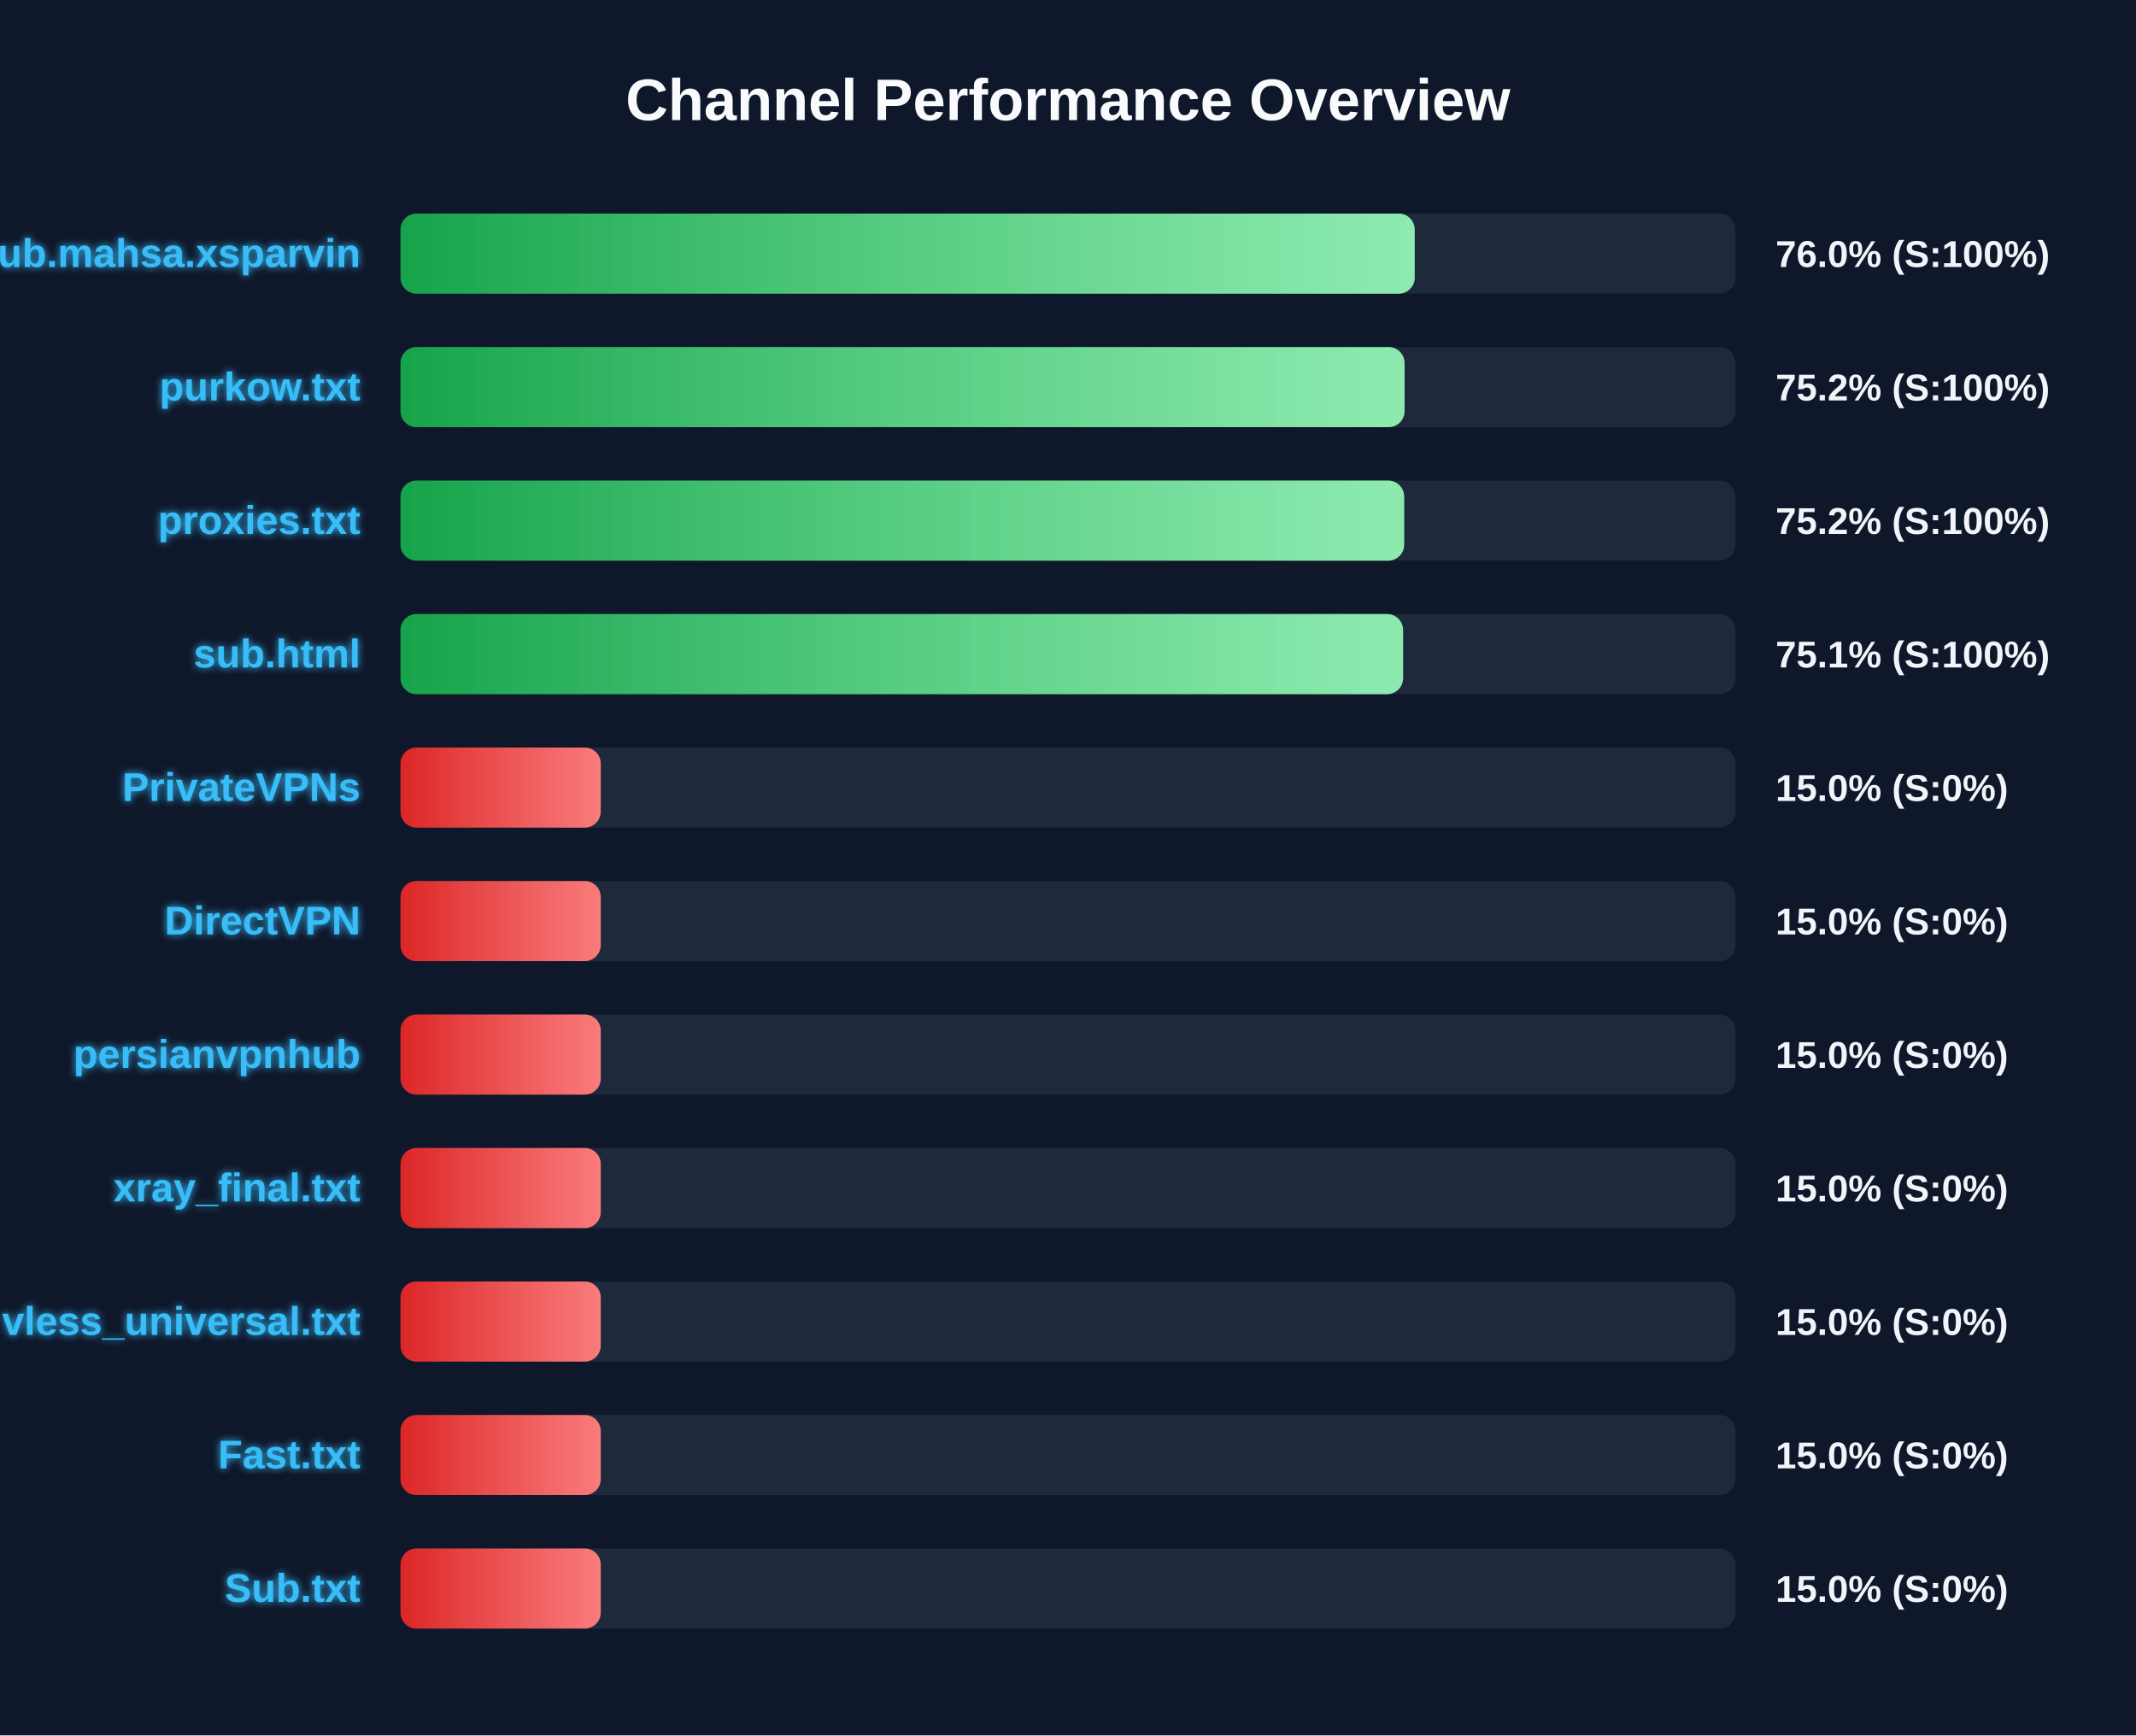
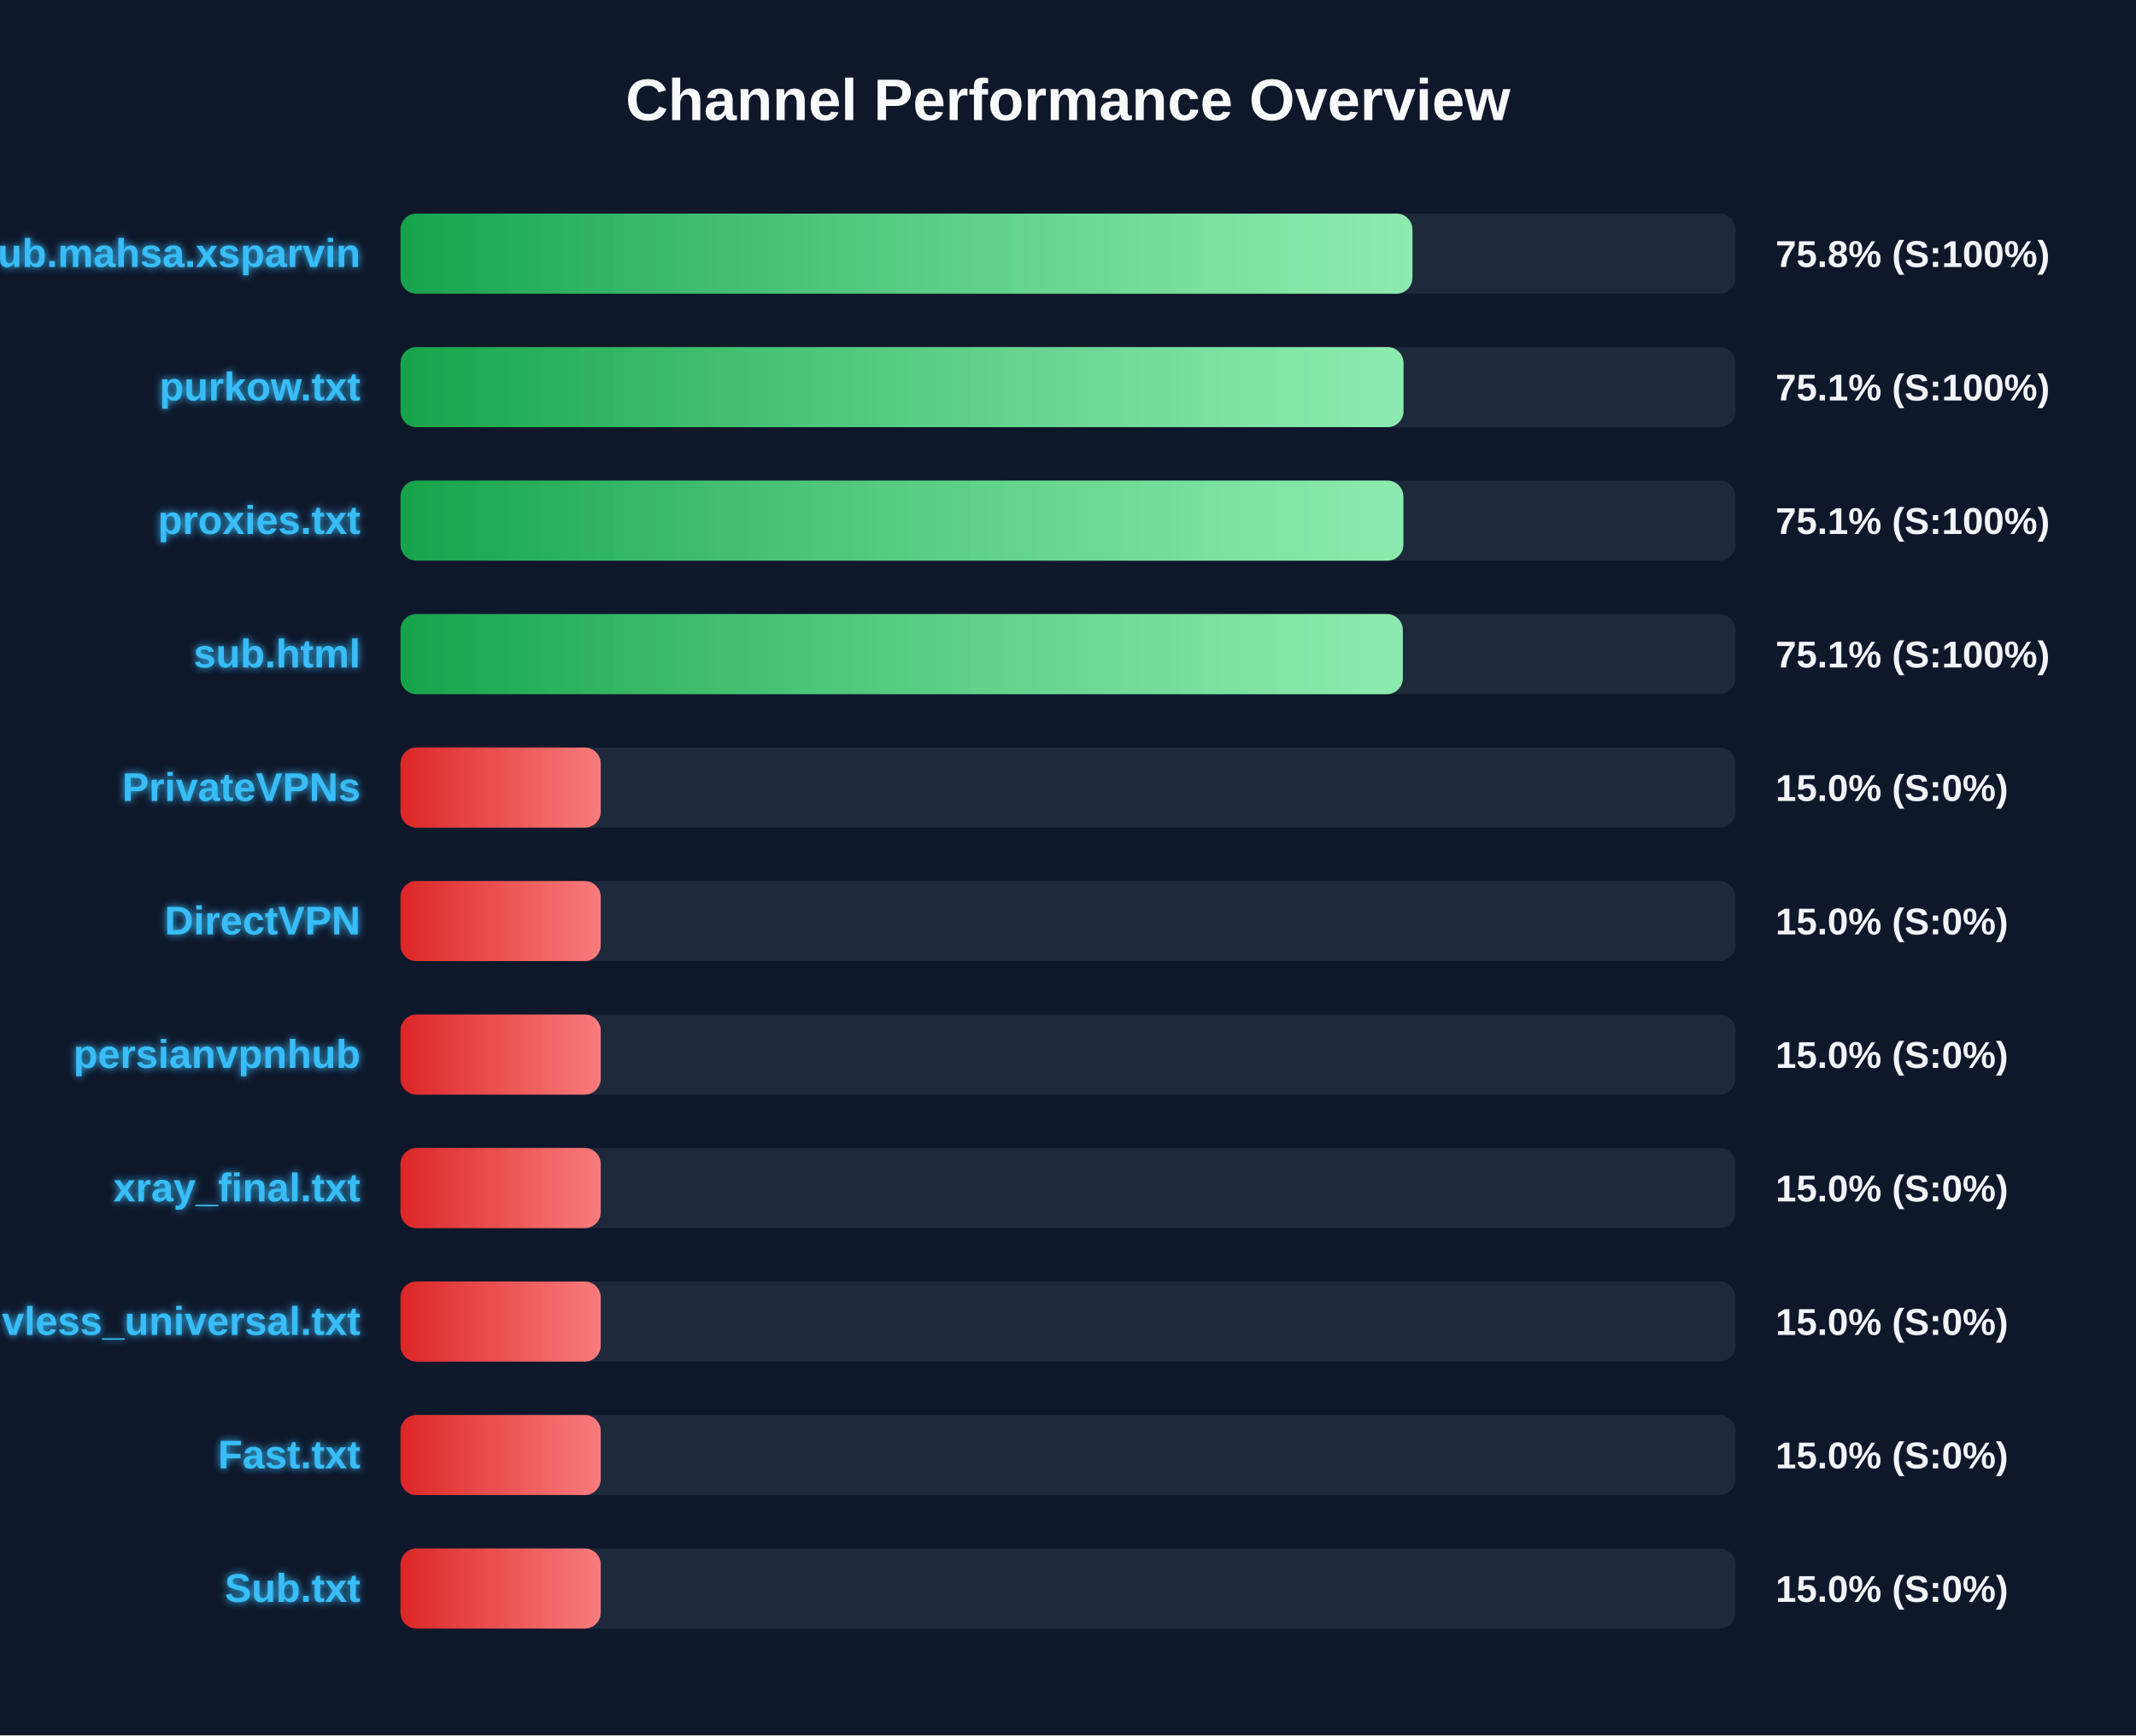
<svg xmlns="http://www.w3.org/2000/svg" width="800" height="650" version="1.1">
  <defs>
    <linearGradient id="grad-green" x1="0%" y1="0%" x2="100%" y2="0%">
      <stop offset="0%" stop-color="#16a34a" />
      <stop offset="100%" stop-color="#4ade80" />
    </linearGradient>
    <linearGradient id="grad-yellow" x1="0%" y1="0%" x2="100%" y2="0%">
      <stop offset="0%" stop-color="#ca8a04" />
      <stop offset="100%" stop-color="#fde047" />
    </linearGradient>
    <linearGradient id="grad-red" x1="0%" y1="0%" x2="100%" y2="0%">
      <stop offset="0%" stop-color="#dc2626" />
      <stop offset="100%" stop-color="#f87171" />
    </linearGradient>
    <linearGradient id="shimmer" x1="0%" y1="0%" x2="100%" y2="0%">
      <stop offset="0%" stop-color="rgba(255,255,255,0)" />
      <stop offset="50%" stop-color="rgba(255,255,255,0.4)" />
      <stop offset="100%" stop-color="rgba(255,255,255,0)" />
    </linearGradient>
    <filter id="glow" x="-20%" y="-20%" width="140%" height="140%">
      <feGaussianBlur stdDeviation="1.5" result="blur" />
      <feComposite in="SourceGraphic" in2="blur" operator="over" />
    </filter>
  </defs>
  <style>
        .bg-rect { fill: #0f172a; }
        .title { font: bold 22px 'Segoe UI', Arial, sans-serif; fill: #f8fafc; }
        .row { font: bold 15px 'Segoe UI', Arial, sans-serif; fill: #38bdf8; filter: url(#glow); }
        .score { font: bold 14px 'Segoe UI', Arial, sans-serif; fill: #f1f5f9; }
        @keyframes shimmer-anim {
            0% { transform: translateX(-100%); }
            100% { transform: translateX(200%); }
        }
        .shimmer-rect {
            animation: shimmer-anim 2.5s infinite linear;
        }
    </style>
  <rect width="100%" height="100%" class="bg-rect" />
  <text x="400" y="45" text-anchor="middle" class="title">Channel Performance Overview</text>
  <rect x="150" y="80" width="500" height="30" fill="#1e293b" rx="6" />
  <clipPath id="clip-0">
-     <rect x="150" y="80" width="379.85" height="30" rx="6" />
+     <rect x="150" y="80" width="379.0" height="30" rx="6" />
  </clipPath>
-   <rect x="150" y="80" width="379.85" height="30" fill="url(#grad-green)" rx="6" />
+   <rect x="150" y="80" width="379.0" height="30" fill="url(#grad-green)" rx="6" />
  <g clip-path="url(#clip-0)">
    <rect x="150" y="80" width="100%" height="30" fill="url(#shimmer)" class="shimmer-rect" />
  </g>
  <text x="135" y="100" text-anchor="end" class="row">Sub.mahsa.xsparvin</text>
-   <text x="665" y="100" text-anchor="start" class="score">76.0% (S:100%)</text>
+   <text x="665" y="100" text-anchor="start" class="score">75.8% (S:100%)</text>
  <rect x="150" y="130" width="500" height="30" fill="#1e293b" rx="6" />
  <clipPath id="clip-1">
-     <rect x="150" y="130" width="376.05" height="30" rx="6" />
+     <rect x="150" y="130" width="375.65" height="30" rx="6" />
  </clipPath>
-   <rect x="150" y="130" width="376.05" height="30" fill="url(#grad-green)" rx="6" />
+   <rect x="150" y="130" width="375.65" height="30" fill="url(#grad-green)" rx="6" />
  <g clip-path="url(#clip-1)">
    <rect x="150" y="130" width="100%" height="30" fill="url(#shimmer)" class="shimmer-rect" />
  </g>
  <text x="135" y="150" text-anchor="end" class="row">purkow.txt</text>
-   <text x="665" y="150" text-anchor="start" class="score">75.2% (S:100%)</text>
+   <text x="665" y="150" text-anchor="start" class="score">75.1% (S:100%)</text>
  <rect x="150" y="180" width="500" height="30" fill="#1e293b" rx="6" />
  <clipPath id="clip-2">
-     <rect x="150" y="180" width="375.9" height="30" rx="6" />
+     <rect x="150" y="180" width="375.6" height="30" rx="6" />
  </clipPath>
-   <rect x="150" y="180" width="375.9" height="30" fill="url(#grad-green)" rx="6" />
+   <rect x="150" y="180" width="375.6" height="30" fill="url(#grad-green)" rx="6" />
  <g clip-path="url(#clip-2)">
    <rect x="150" y="180" width="100%" height="30" fill="url(#shimmer)" class="shimmer-rect" />
  </g>
  <text x="135" y="200" text-anchor="end" class="row">proxies.txt</text>
-   <text x="665" y="200" text-anchor="start" class="score">75.2% (S:100%)</text>
+   <text x="665" y="200" text-anchor="start" class="score">75.1% (S:100%)</text>
  <rect x="150" y="230" width="500" height="30" fill="#1e293b" rx="6" />
  <clipPath id="clip-3">
-     <rect x="150" y="230" width="375.5" height="30" rx="6" />
+     <rect x="150" y="230" width="375.4" height="30" rx="6" />
  </clipPath>
-   <rect x="150" y="230" width="375.5" height="30" fill="url(#grad-green)" rx="6" />
+   <rect x="150" y="230" width="375.4" height="30" fill="url(#grad-green)" rx="6" />
  <g clip-path="url(#clip-3)">
    <rect x="150" y="230" width="100%" height="30" fill="url(#shimmer)" class="shimmer-rect" />
  </g>
  <text x="135" y="250" text-anchor="end" class="row">sub.html</text>
  <text x="665" y="250" text-anchor="start" class="score">75.1% (S:100%)</text>
  <rect x="150" y="280" width="500" height="30" fill="#1e293b" rx="6" />
  <clipPath id="clip-4">
    <rect x="150" y="280" width="75.0" height="30" rx="6" />
  </clipPath>
  <rect x="150" y="280" width="75.0" height="30" fill="url(#grad-red)" rx="6" />
  <g clip-path="url(#clip-4)">
    <rect x="150" y="280" width="100%" height="30" fill="url(#shimmer)" class="shimmer-rect" />
  </g>
  <text x="135" y="300" text-anchor="end" class="row">PrivateVPNs</text>
  <text x="665" y="300" text-anchor="start" class="score">15.0% (S:0%)</text>
  <rect x="150" y="330" width="500" height="30" fill="#1e293b" rx="6" />
  <clipPath id="clip-5">
    <rect x="150" y="330" width="75.0" height="30" rx="6" />
  </clipPath>
  <rect x="150" y="330" width="75.0" height="30" fill="url(#grad-red)" rx="6" />
  <g clip-path="url(#clip-5)">
    <rect x="150" y="330" width="100%" height="30" fill="url(#shimmer)" class="shimmer-rect" />
  </g>
  <text x="135" y="350" text-anchor="end" class="row">DirectVPN</text>
  <text x="665" y="350" text-anchor="start" class="score">15.0% (S:0%)</text>
  <rect x="150" y="380" width="500" height="30" fill="#1e293b" rx="6" />
  <clipPath id="clip-6">
    <rect x="150" y="380" width="75.0" height="30" rx="6" />
  </clipPath>
  <rect x="150" y="380" width="75.0" height="30" fill="url(#grad-red)" rx="6" />
  <g clip-path="url(#clip-6)">
    <rect x="150" y="380" width="100%" height="30" fill="url(#shimmer)" class="shimmer-rect" />
  </g>
  <text x="135" y="400" text-anchor="end" class="row">persianvpnhub</text>
  <text x="665" y="400" text-anchor="start" class="score">15.0% (S:0%)</text>
  <rect x="150" y="430" width="500" height="30" fill="#1e293b" rx="6" />
  <clipPath id="clip-7">
    <rect x="150" y="430" width="75.0" height="30" rx="6" />
  </clipPath>
  <rect x="150" y="430" width="75.0" height="30" fill="url(#grad-red)" rx="6" />
  <g clip-path="url(#clip-7)">
    <rect x="150" y="430" width="100%" height="30" fill="url(#shimmer)" class="shimmer-rect" />
  </g>
  <text x="135" y="450" text-anchor="end" class="row">xray_final.txt</text>
  <text x="665" y="450" text-anchor="start" class="score">15.0% (S:0%)</text>
  <rect x="150" y="480" width="500" height="30" fill="#1e293b" rx="6" />
  <clipPath id="clip-8">
    <rect x="150" y="480" width="75.0" height="30" rx="6" />
  </clipPath>
  <rect x="150" y="480" width="75.0" height="30" fill="url(#grad-red)" rx="6" />
  <g clip-path="url(#clip-8)">
    <rect x="150" y="480" width="100%" height="30" fill="url(#shimmer)" class="shimmer-rect" />
  </g>
  <text x="135" y="500" text-anchor="end" class="row">vless_universal.txt</text>
  <text x="665" y="500" text-anchor="start" class="score">15.0% (S:0%)</text>
  <rect x="150" y="530" width="500" height="30" fill="#1e293b" rx="6" />
  <clipPath id="clip-9">
    <rect x="150" y="530" width="75.0" height="30" rx="6" />
  </clipPath>
  <rect x="150" y="530" width="75.0" height="30" fill="url(#grad-red)" rx="6" />
  <g clip-path="url(#clip-9)">
    <rect x="150" y="530" width="100%" height="30" fill="url(#shimmer)" class="shimmer-rect" />
  </g>
  <text x="135" y="550" text-anchor="end" class="row">Fast.txt</text>
  <text x="665" y="550" text-anchor="start" class="score">15.0% (S:0%)</text>
  <rect x="150" y="580" width="500" height="30" fill="#1e293b" rx="6" />
  <clipPath id="clip-10">
    <rect x="150" y="580" width="75.0" height="30" rx="6" />
  </clipPath>
  <rect x="150" y="580" width="75.0" height="30" fill="url(#grad-red)" rx="6" />
  <g clip-path="url(#clip-10)">
    <rect x="150" y="580" width="100%" height="30" fill="url(#shimmer)" class="shimmer-rect" />
  </g>
  <text x="135" y="600" text-anchor="end" class="row">Sub.txt</text>
  <text x="665" y="600" text-anchor="start" class="score">15.0% (S:0%)</text>
</svg>
